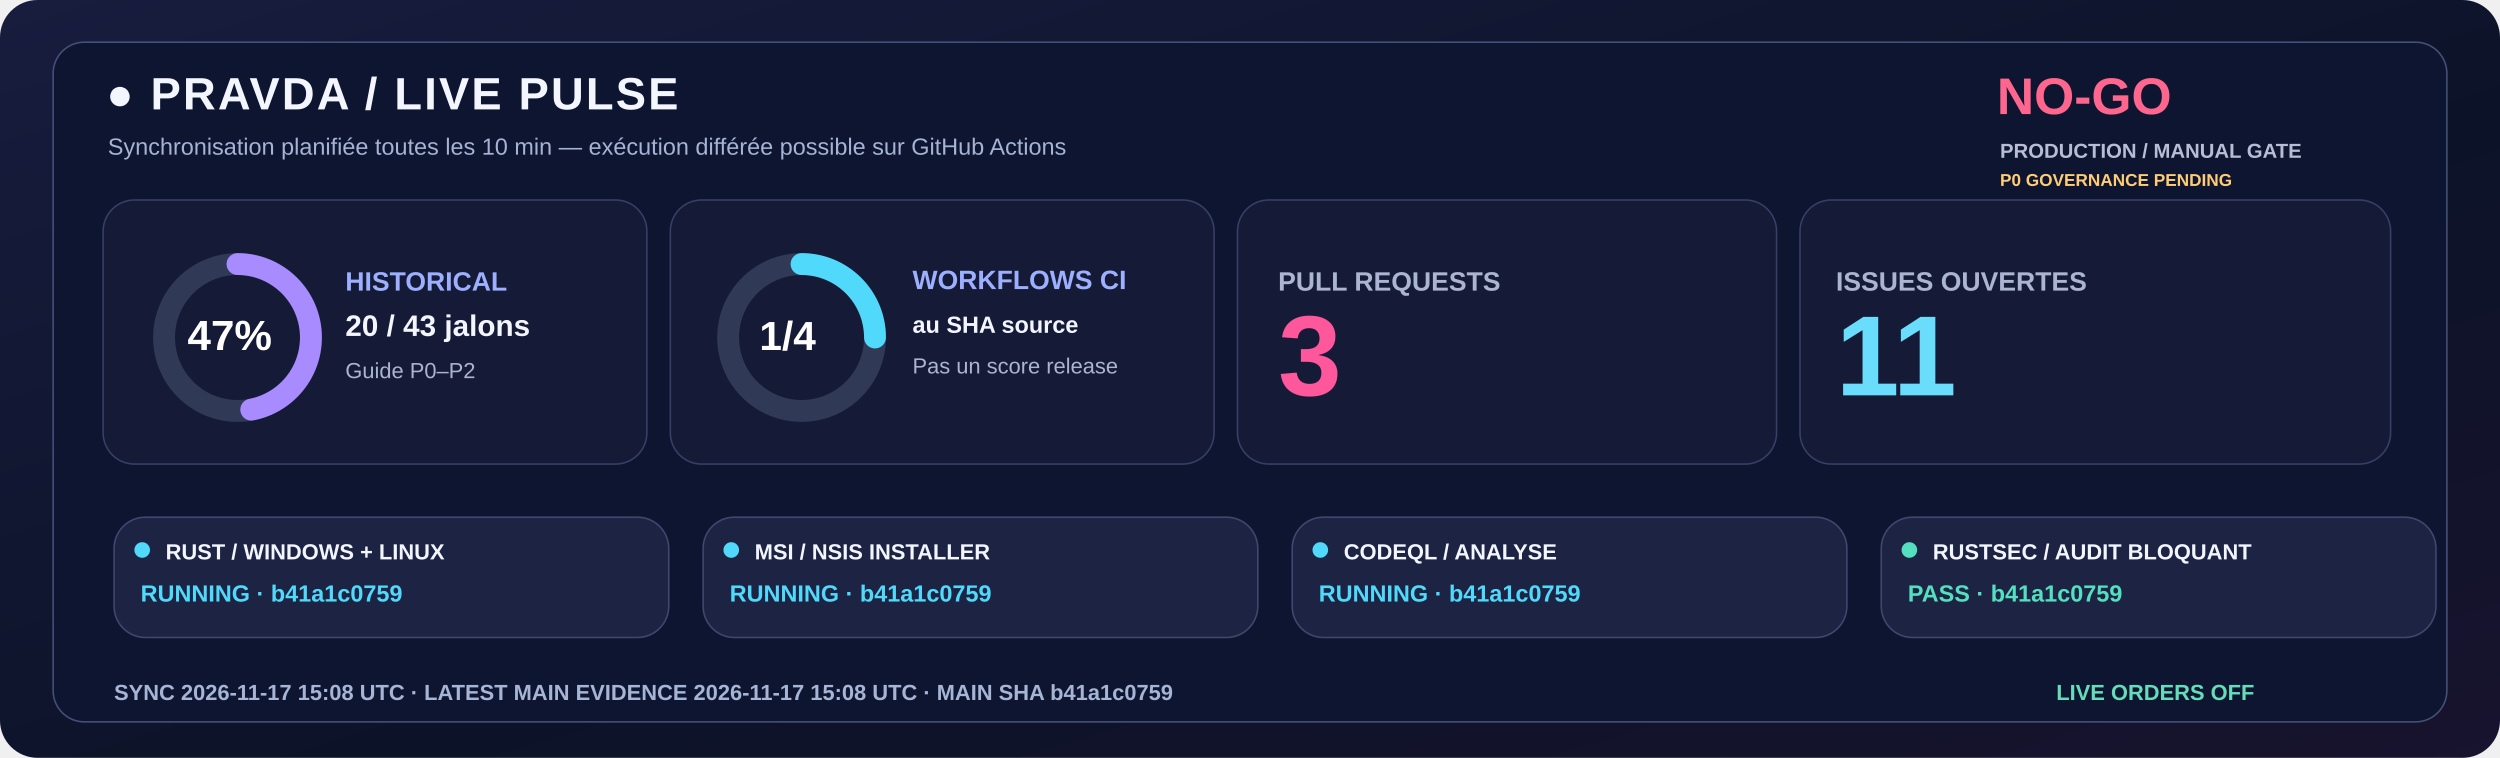
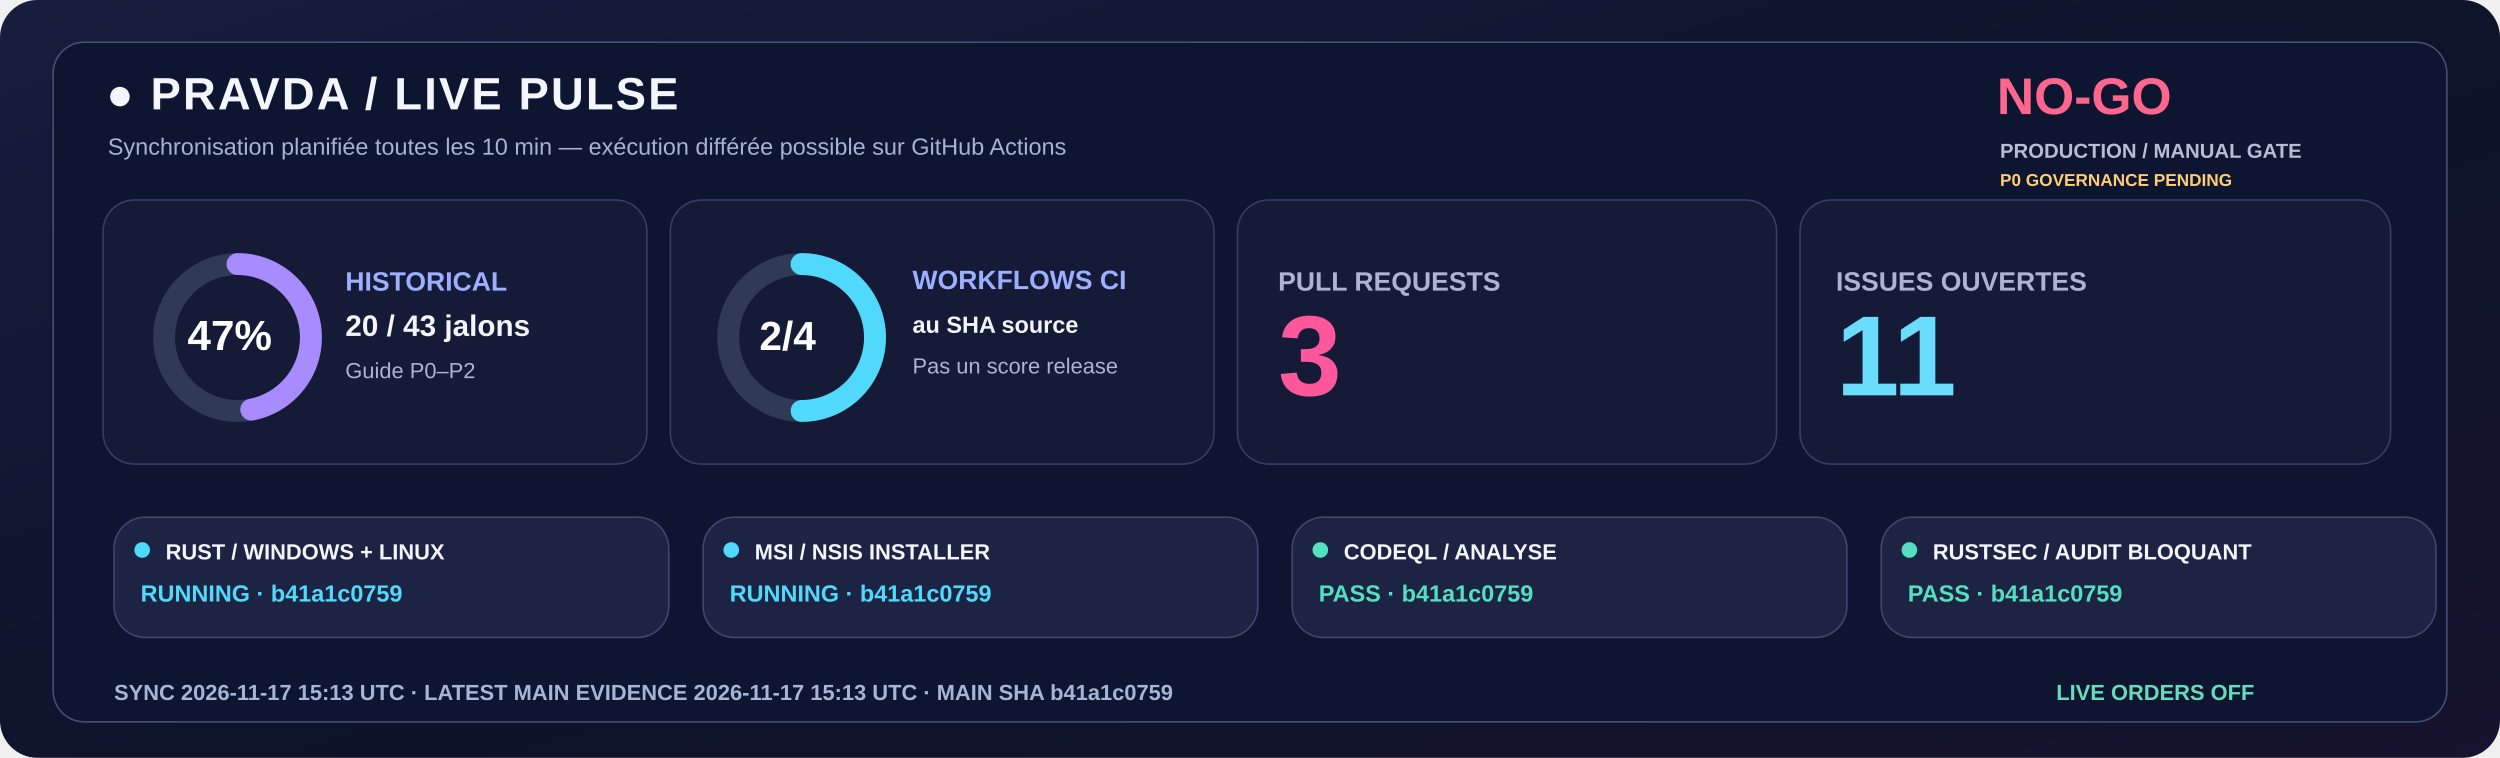
<svg xmlns="http://www.w3.org/2000/svg" width="1600" height="485" viewBox="0 0 1600 485" role="img">
  <defs>
    <linearGradient id="livebg" x1="0" y1="0" x2="1" y2="1">
      <stop stop-color="#181C3E" />
      <stop offset=".58" stop-color="#0C1328" />
      <stop offset="1" stop-color="#18132E" />
    </linearGradient>
  </defs>
  <rect width="1600" height="485" rx="24" fill="url(#livebg)" />
  <rect x="34" y="27" width="1532" height="435" rx="20" fill="#0E1530" stroke="#455078" />
  <text x="68" y="70" fill="#F3F5FF" font-family="Segoe UI,Arial,sans-serif" font-size="29" font-weight="800" letter-spacing="1.4">●  PRAVDA / LIVE PULSE</text>
  <text x="69" y="99" fill="#A6B3D4" font-family="Segoe UI,Arial,sans-serif" font-size="15" font-weight="500">Synchronisation planifiée toutes les 10 min — exécution différée possible sur GitHub Actions</text>
  <text x="1278" y="73" fill="#FF668D" font-family="Segoe UI,Arial,sans-serif" font-size="33" font-weight="800">NO-GO</text>
  <text x="1280" y="101" fill="#B8BDD6" font-family="Segoe UI,Arial,sans-serif" font-size="13" font-weight="650">PRODUCTION / MANUAL GATE</text>
  <text x="1280" y="119" fill="#FFCD76" font-family="Segoe UI,Arial,sans-serif" font-size="11" font-weight="650">P0 GOVERNANCE PENDING</text>
  <rect x="66" y="128" width="348" height="169" rx="20" fill="#151B36" stroke="#363F65" />
  <rect x="429" y="128" width="348" height="169" rx="20" fill="#151B36" stroke="#363F65" />
  <rect x="792" y="128" width="345" height="169" rx="20" fill="#151B36" stroke="#363F65" />
  <rect x="1152" y="128" width="378" height="169" rx="20" fill="#151B36" stroke="#363F65" />
  <circle cx="152" cy="216" r="47" fill="none" stroke="#303956" stroke-width="14" />
  <circle cx="152" cy="216" r="47" fill="none" stroke="#A88BFF" stroke-width="14" stroke-linecap="round" stroke-dasharray="138.80 156.51" transform="rotate(-90 152 216)" />
  <text x="120" y="224" fill="#FFFFFF" font-family="Segoe UI,Arial,sans-serif" font-size="27" font-weight="800">47%</text>
  <text x="221" y="186" fill="#9DAFFF" font-family="Segoe UI,Arial,sans-serif" font-size="17" font-weight="700">HISTORICAL</text>
  <text x="221" y="215" fill="#F3F5FF" font-family="Segoe UI,Arial,sans-serif" font-size="19" font-weight="750">20 / 43 jalons</text>
  <text x="221" y="242" fill="#ABB4D0" font-family="Segoe UI,Arial,sans-serif" font-size="14" font-weight="500">Guide P0–P2</text>
  <circle cx="513" cy="216" r="47" fill="none" stroke="#303956" stroke-width="14" />
-   <circle cx="513" cy="216" r="47" fill="none" stroke="#51D9FB" stroke-width="14" stroke-linecap="round" stroke-dasharray="73.83 221.48" transform="rotate(-90 513 216)" />
-   <text x="486" y="224" fill="#FFFFFF" font-family="Segoe UI,Arial,sans-serif" font-size="26" font-weight="800">1/4</text>
+   <circle cx="513" cy="216" r="47" fill="none" stroke="#51D9FB" stroke-width="14" stroke-linecap="round" stroke-dasharray="147.65 147.65" transform="rotate(-90 513 216)" />
+   <text x="486" y="224" fill="#FFFFFF" font-family="Segoe UI,Arial,sans-serif" font-size="26" font-weight="800">2/4</text>
  <text x="584" y="185" fill="#9DAFFF" font-family="Segoe UI,Arial,sans-serif" font-size="17" font-weight="700">WORKFLOWS CI</text>
  <text x="584" y="213" fill="#F3F5FF" font-family="Segoe UI,Arial,sans-serif" font-size="15" font-weight="600">au SHA source</text>
  <text x="584" y="239" fill="#ABB4D0" font-family="Segoe UI,Arial,sans-serif" font-size="14" font-weight="500">Pas un score release</text>
  <text x="818" y="186" fill="#ABB4D0" font-family="Segoe UI,Arial,sans-serif" font-size="17" font-weight="700">PULL REQUESTS</text>
  <text x="818" y="253" fill="#FF579C" font-family="Segoe UI,Arial,sans-serif" font-size="73" font-weight="800">3</text>
  <text x="1175" y="186" fill="#ABB4D0" font-family="Segoe UI,Arial,sans-serif" font-size="17" font-weight="700">ISSUES OUVERTES</text>
  <text x="1175" y="253" fill="#6BDDFC" font-family="Segoe UI,Arial,sans-serif" font-size="73" font-weight="800">11</text>
  <rect x="73" y="331" width="355" height="77" rx="20" fill="#1D2443" stroke="#41476E" />
  <circle cx="91" cy="352" r="5" fill="#51D9FB" />
  <text x="106" y="358" fill="#F3F5FF" font-family="Segoe UI,Arial,sans-serif" font-size="14" font-weight="750">RUST / WINDOWS + LINUX</text>
  <text x="90" y="385" fill="#51D9FB" font-family="Segoe UI,Arial,sans-serif" font-size="15" font-weight="700">RUNNING · b41a1c0759</text>
  <rect x="450" y="331" width="355" height="77" rx="20" fill="#1D2443" stroke="#41476E" />
  <circle cx="468" cy="352" r="5" fill="#51D9FB" />
  <text x="483" y="358" fill="#F3F5FF" font-family="Segoe UI,Arial,sans-serif" font-size="14" font-weight="750">MSI / NSIS INSTALLER</text>
  <text x="467" y="385" fill="#51D9FB" font-family="Segoe UI,Arial,sans-serif" font-size="15" font-weight="700">RUNNING · b41a1c0759</text>
  <rect x="827" y="331" width="355" height="77" rx="20" fill="#1D2443" stroke="#41476E" />
-   <circle cx="845" cy="352" r="5" fill="#51D9FB" />
+   <circle cx="845" cy="352" r="5" fill="#54DFC0" />
  <text x="860" y="358" fill="#F3F5FF" font-family="Segoe UI,Arial,sans-serif" font-size="14" font-weight="750">CODEQL / ANALYSE</text>
-   <text x="844" y="385" fill="#51D9FB" font-family="Segoe UI,Arial,sans-serif" font-size="15" font-weight="700">RUNNING · b41a1c0759</text>
+   <text x="844" y="385" fill="#54DFC0" font-family="Segoe UI,Arial,sans-serif" font-size="15" font-weight="700">PASS · b41a1c0759</text>
  <rect x="1204" y="331" width="355" height="77" rx="20" fill="#1D2443" stroke="#41476E" />
  <circle cx="1222" cy="352" r="5" fill="#54DFC0" />
  <text x="1237" y="358" fill="#F3F5FF" font-family="Segoe UI,Arial,sans-serif" font-size="14" font-weight="750">RUSTSEC / AUDIT BLOQUANT</text>
  <text x="1221" y="385" fill="#54DFC0" font-family="Segoe UI,Arial,sans-serif" font-size="15" font-weight="700">PASS · b41a1c0759</text>
-   <text x="73" y="448" fill="#A6B5D5" font-family="Segoe UI,Arial,sans-serif" font-size="14" font-weight="650">SYNC  2026-11-17 15:08 UTC   ·   LATEST MAIN EVIDENCE  2026-11-17 15:08 UTC   ·   MAIN SHA  b41a1c0759</text>
+   <text x="73" y="448" fill="#A6B5D5" font-family="Segoe UI,Arial,sans-serif" font-size="14" font-weight="650">SYNC  2026-11-17 15:13 UTC   ·   LATEST MAIN EVIDENCE  2026-11-17 15:13 UTC   ·   MAIN SHA  b41a1c0759</text>
  <text x="1316" y="448" fill="#65DDBA" font-family="Segoe UI,Arial,sans-serif" font-size="14" font-weight="730">LIVE ORDERS  OFF</text>
</svg>
